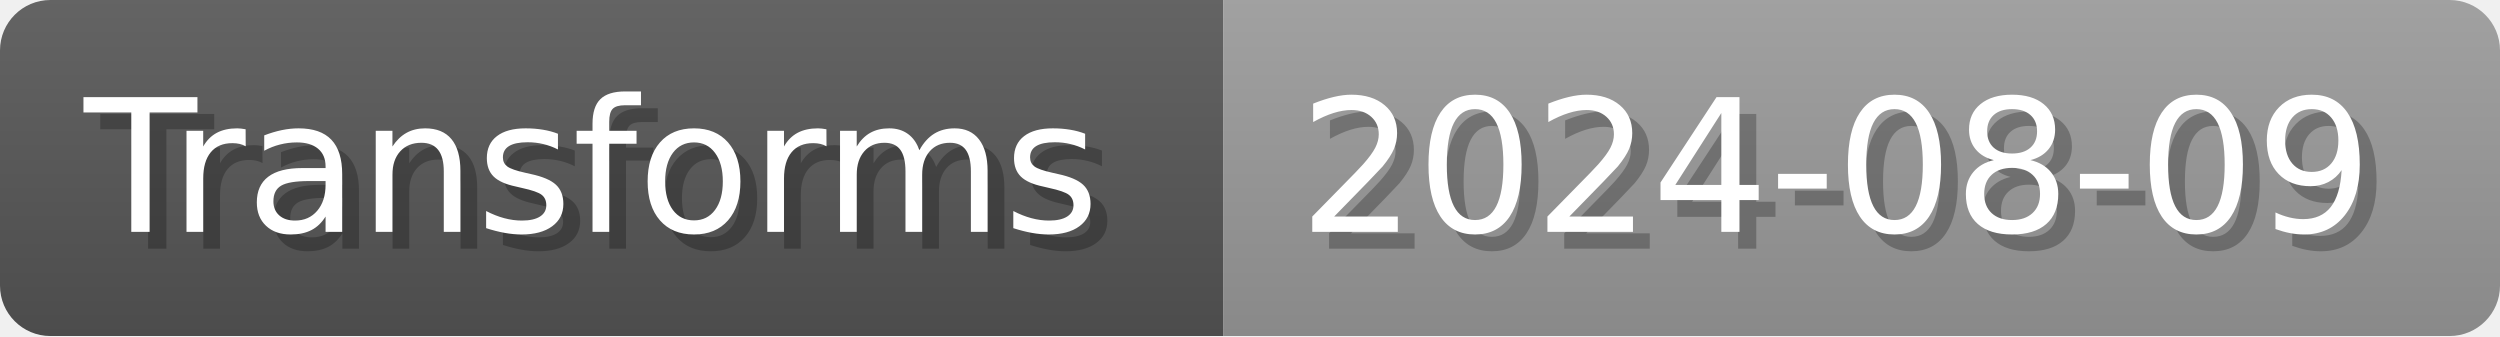
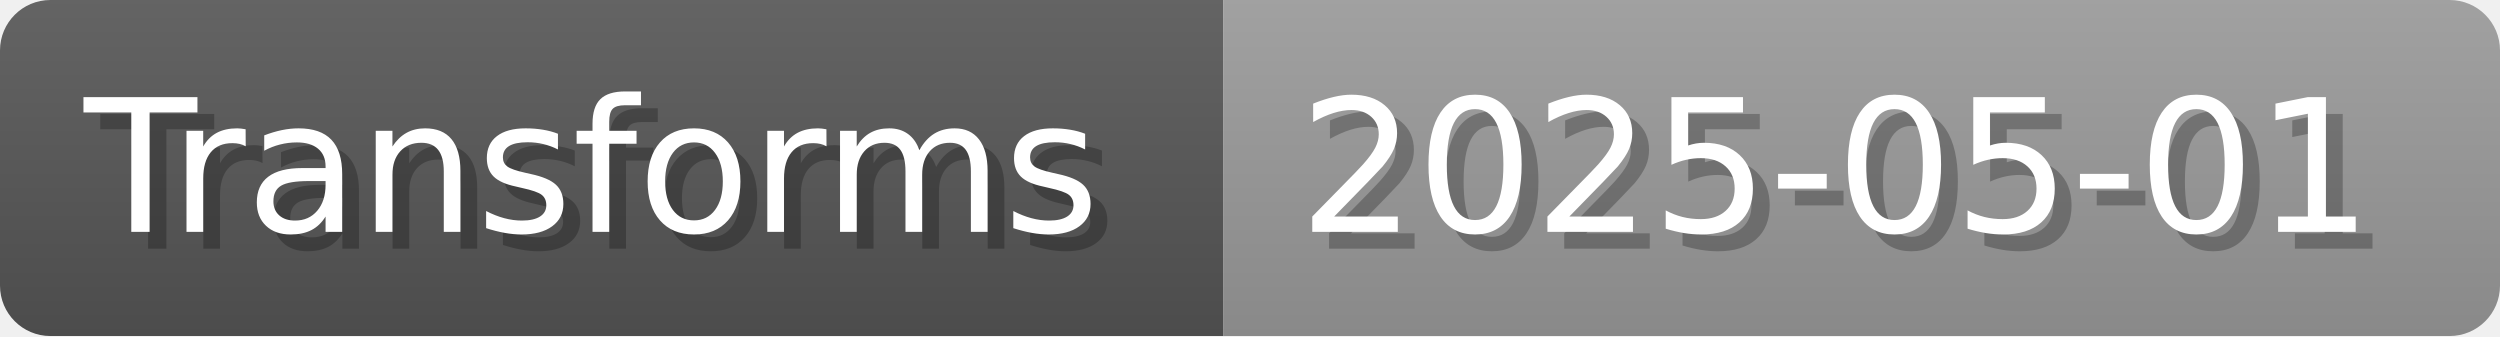
- <svg xmlns="http://www.w3.org/2000/svg" width="148.8" height="20" viewBox="0 0 1488 200" role="img" aria-label="Transforms: 2024-08-09">
+ <svg xmlns="http://www.w3.org/2000/svg" width="148.8" height="20" viewBox="0 0 1488 200" role="img" aria-label="Transforms: 2025-05-01">
  <linearGradient id="a" x2="0" y2="100%">
    <stop offset="0" stop-opacity=".1" stop-color="#EEE" />
    <stop offset="1" stop-opacity=".1" />
  </linearGradient>
  <mask id="m">
    <rect width="1488" height="200" rx="30" fill="#FFF" />
  </mask>
  <g mask="url(#m)">
    <rect width="728" height="200" fill="#555" />
    <rect width="760" height="200" fill="#999" x="728" />
    <rect width="1488" height="200" fill="url(#a)" />
  </g>
  <g aria-hidden="true" fill="#fff" text-anchor="start" font-family="Verdana,DejaVu Sans,sans-serif" font-size="110">
    <text x="60" y="148" textLength="628" fill="#000" opacity="0.25">Transforms</text>
    <text x="50" y="138" textLength="628">Transforms</text>
-     <text x="783" y="148" textLength="660" fill="#000" opacity="0.25">2024-08-09</text>
-     <text x="773" y="138" textLength="660">2024-08-09</text>
+     <text x="783" y="148" textLength="660" fill="#000" opacity="0.25">2025-05-01</text>
+     <text x="773" y="138" textLength="660">2025-05-01</text>
  </g>
</svg>
